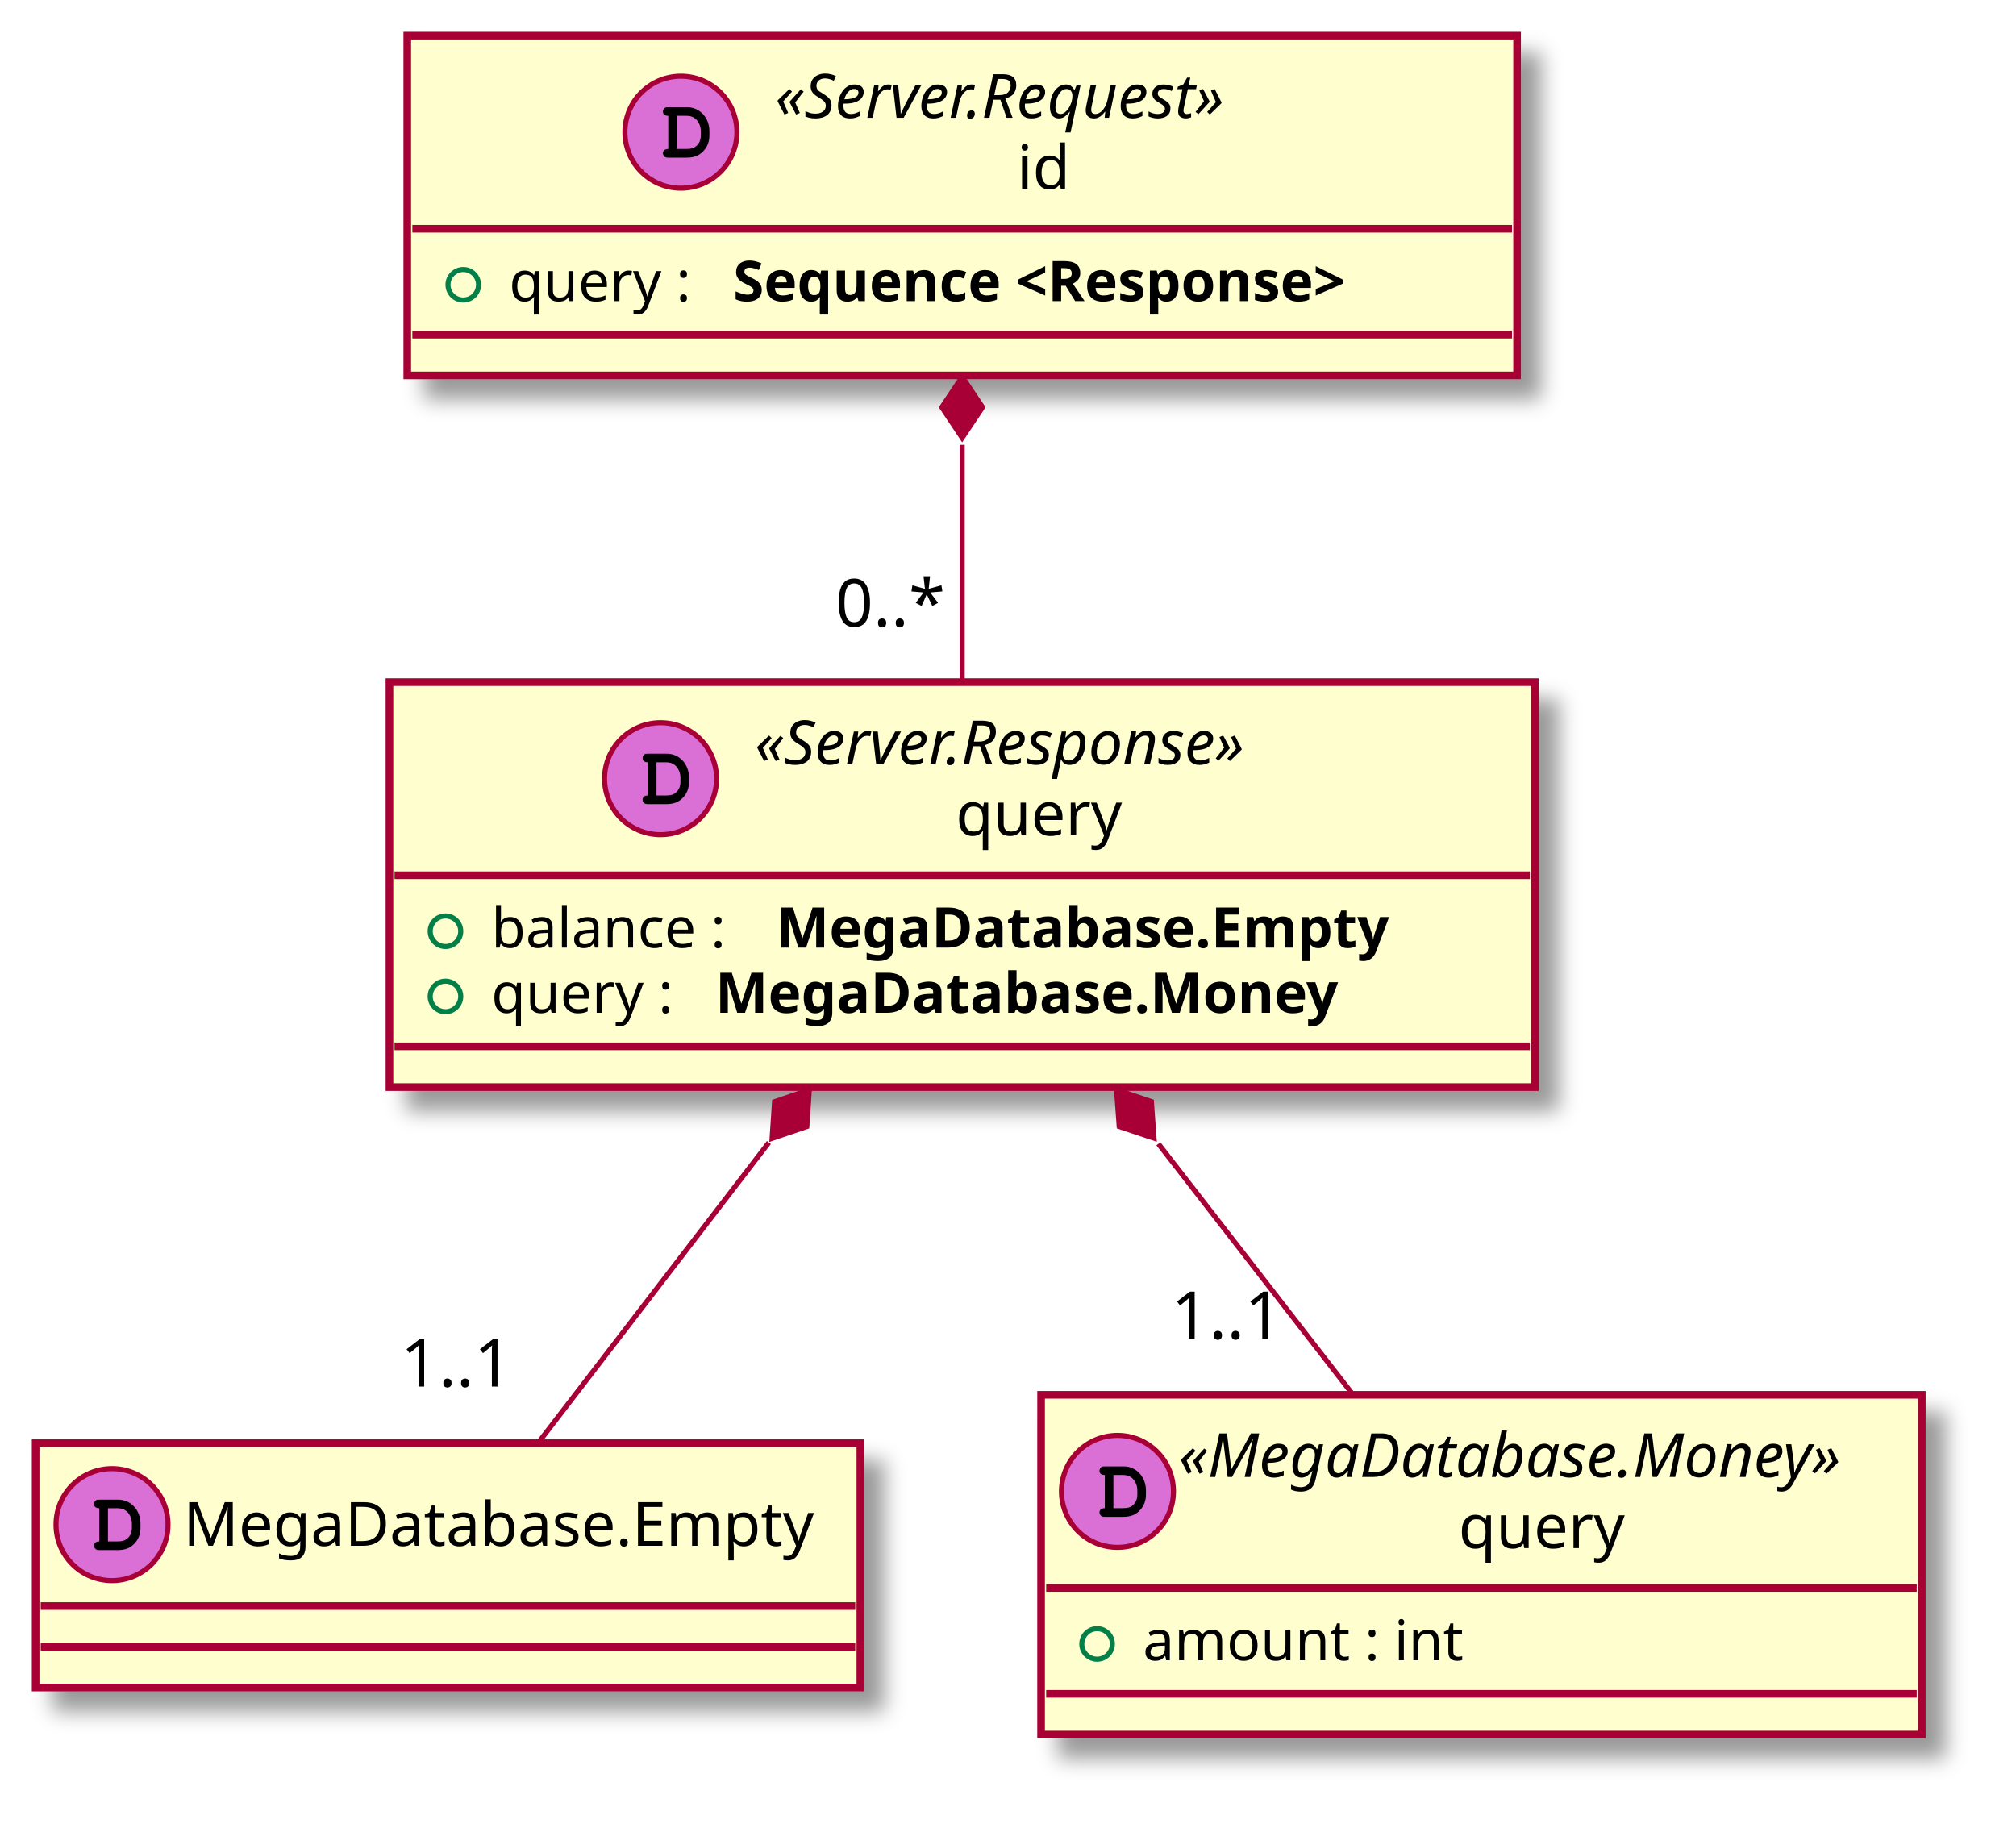
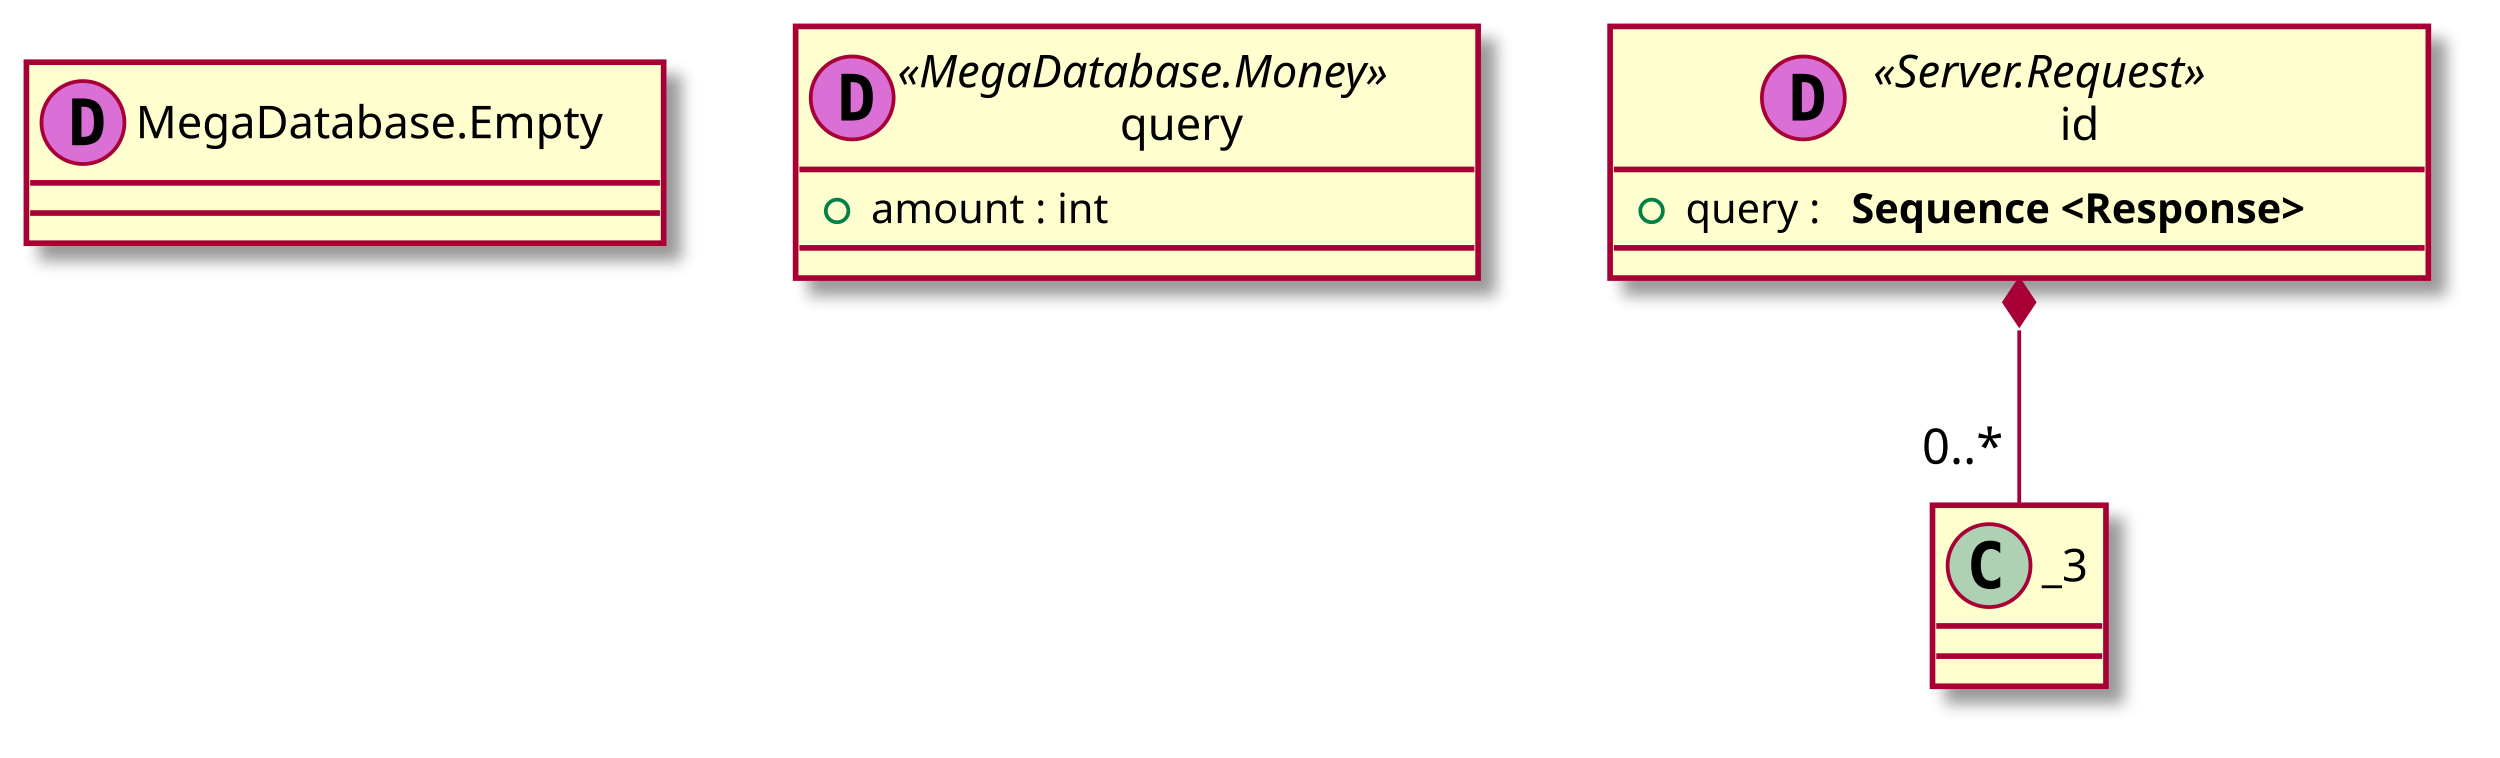
- <svg xmlns="http://www.w3.org/2000/svg" contentScriptType="application/ecmascript" contentStyleType="text/css" height="359px" preserveAspectRatio="none" style="width:396px;height:359px;" version="1.1" viewBox="0 0 396 359" width="396px" zoomAndPan="magnify">
+ <svg xmlns="http://www.w3.org/2000/svg" contentScriptType="application/ecmascript" contentStyleType="text/css" height="201px" preserveAspectRatio="none" style="width:663px;height:201px;" version="1.1" viewBox="0 0 663 201" width="663px" zoomAndPan="magnify">
  <defs>
-     <filter height="300%" id="f179f32539zc44" width="300%" x="-1" y="-1">
+     <filter height="300%" id="f115raae6ikn1w" width="300%" x="-1" y="-1">
      <feGaussianBlur result="blurOut" stdDeviation="2.0" />
      <feColorMatrix in="blurOut" result="blurOut2" type="matrix" values="0 0 0 0 0 0 0 0 0 0 0 0 0 0 0 0 0 0 .4 0" />
      <feOffset dx="4.0" dy="4.0" in="blurOut2" result="blurOut3" />
      <feBlend in="SourceGraphic" in2="blurOut3" mode="normal" />
    </filter>
  </defs>
  <g>
-     <rect codeLine="7" fill="#FEFECE" filter="url(#f179f32539zc44)" height="48" id="_0" style="stroke: #A80036; stroke-width: 1.5;" width="162" x="7" y="283.5" />
-     <ellipse cx="22" cy="299.5" fill="#DA70D6" rx="11" ry="11" style="stroke: #A80036; stroke-width: 1.0;" />
-     <path d="M19.516,302.797 C18.859,302.797 18.469,303.109 18.469,303.656 C18.469,303.906 18.609,304.172 18.828,304.328 C18.984,304.453 19.203,304.5 19.609,304.5 L23.078,304.5 C24.562,304.5 25.578,304.109 26.406,303.219 C27.188,302.406 27.594,301.359 27.594,300.109 L27.594,299.312 C27.594,296.641 25.703,294.594 23.219,294.594 L19.609,294.594 C19.156,294.594 19.031,294.609 18.875,294.703 C18.625,294.859 18.469,295.156 18.469,295.438 C18.469,295.984 18.844,296.281 19.516,296.281 L19.516,302.797 Z M21.203,302.797 L21.203,296.281 L23.078,296.281 C23.984,296.281 24.625,296.562 25.141,297.156 C25.625,297.734 25.906,298.484 25.906,299.281 L25.906,300.062 C25.906,300.938 25.672,301.531 25.203,302.047 C24.672,302.594 24.109,302.797 23.094,302.797 L21.203,302.797 Z " />
-     <text fill="#000000" font-family="sans-serif" font-size="12" lengthAdjust="spacingAndGlyphs" textLength="130" x="36" y="303.654">MegaDatabase.Empty</text>
-     <line style="stroke: #A80036; stroke-width: 1.5;" x1="8" x2="168" y1="315.5" y2="315.5" />
-     <line style="stroke: #A80036; stroke-width: 1.5;" x1="8" x2="168" y1="323.5" y2="323.5" />
-     <rect codeLine="9" fill="#FEFECE" filter="url(#f179f32539zc44)" height="66.742" id="_1" style="stroke: #A80036; stroke-width: 1.5;" width="173" x="204.5" y="274" />
-     <ellipse cx="219.5" cy="292.969" fill="#DA70D6" rx="11" ry="11" style="stroke: #A80036; stroke-width: 1.0;" />
-     <path d="M217.016,296.266 C216.359,296.266 215.969,296.578 215.969,297.125 C215.969,297.375 216.109,297.641 216.328,297.797 C216.484,297.922 216.703,297.969 217.109,297.969 L220.578,297.969 C222.062,297.969 223.078,297.578 223.906,296.688 C224.688,295.875 225.094,294.828 225.094,293.578 L225.094,292.781 C225.094,290.109 223.203,288.062 220.719,288.062 L217.109,288.062 C216.656,288.062 216.531,288.078 216.375,288.172 C216.125,288.328 215.969,288.625 215.969,288.906 C215.969,289.453 216.344,289.75 217.016,289.75 L217.016,296.266 Z M218.703,296.266 L218.703,289.75 L220.578,289.75 C221.484,289.75 222.125,290.031 222.641,290.625 C223.125,291.203 223.406,291.953 223.406,292.75 L223.406,293.531 C223.406,294.406 223.172,295 222.703,295.516 C222.172,296.062 221.609,296.266 220.594,296.266 L218.703,296.266 Z " />
-     <text fill="#000000" font-family="sans-serif" font-size="12" font-style="italic" lengthAdjust="spacingAndGlyphs" textLength="145" x="231.5" y="290.139">«MegaDatabase.Money»</text>
-     <text fill="#000000" font-family="sans-serif" font-size="12" lengthAdjust="spacingAndGlyphs" textLength="35" x="286.5" y="304.107">query</text>
-     <line style="stroke: #A80036; stroke-width: 1.5;" x1="205.5" x2="376.5" y1="311.938" y2="311.938" />
-     <ellipse cx="215.5" cy="322.938" fill="none" rx="3" ry="3" style="stroke: #038048; stroke-width: 1.0;" />
-     <text fill="#000000" font-family="sans-serif" font-size="11" lengthAdjust="spacingAndGlyphs" textLength="68" x="224.5" y="326.148">amount : int</text>
-     <line style="stroke: #A80036; stroke-width: 1.5;" x1="205.5" x2="376.5" y1="332.742" y2="332.742" />
-     <rect codeLine="12" fill="#FEFECE" filter="url(#f179f32539zc44)" height="66.742" id="_2" style="stroke: #A80036; stroke-width: 1.5;" width="218" x="80" y="7" />
-     <ellipse cx="133.75" cy="25.969" fill="#DA70D6" rx="11" ry="11" style="stroke: #A80036; stroke-width: 1.0;" />
-     <path d="M131.266,29.266 C130.609,29.266 130.219,29.578 130.219,30.125 C130.219,30.375 130.359,30.641 130.578,30.797 C130.734,30.922 130.953,30.969 131.359,30.969 L134.828,30.969 C136.312,30.969 137.328,30.578 138.156,29.688 C138.938,28.875 139.344,27.828 139.344,26.578 L139.344,25.781 C139.344,23.109 137.453,21.062 134.969,21.062 L131.359,21.062 C130.906,21.062 130.781,21.078 130.625,21.172 C130.375,21.328 130.219,21.625 130.219,21.906 C130.219,22.453 130.594,22.75 131.266,22.75 L131.266,29.266 Z M132.953,29.266 L132.953,22.75 L134.828,22.75 C135.734,22.75 136.375,23.031 136.891,23.625 C137.375,24.203 137.656,24.953 137.656,25.75 L137.656,26.531 C137.656,27.406 137.422,28 136.953,28.516 C136.422,29.062 135.859,29.266 134.844,29.266 L132.953,29.266 Z " />
-     <text fill="#000000" font-family="sans-serif" font-size="12" font-style="italic" lengthAdjust="spacingAndGlyphs" textLength="106" x="152.25" y="23.139">«Server.Request»</text>
-     <text fill="#000000" font-family="sans-serif" font-size="12" lengthAdjust="spacingAndGlyphs" textLength="11" x="199.75" y="37.107">id</text>
-     <line style="stroke: #A80036; stroke-width: 1.5;" x1="81" x2="297" y1="44.938" y2="44.938" />
-     <ellipse cx="91" cy="55.938" fill="none" rx="3" ry="3" style="stroke: #038048; stroke-width: 1.0;" />
-     <text fill="#000000" font-family="sans-serif" font-size="11" lengthAdjust="spacingAndGlyphs" textLength="40" x="100" y="59.148">query :</text>
-     <text fill="#000000" font-family="sans-serif" font-size="11" font-weight="bold" lengthAdjust="spacingAndGlyphs" textLength="148" x="144" y="59.148">Sequence &lt;Response&gt;</text>
-     <line style="stroke: #A80036; stroke-width: 1.5;" x1="81" x2="297" y1="65.742" y2="65.742" />
-     <rect codeLine="15" fill="#FEFECE" filter="url(#f179f32539zc44)" height="79.547" id="_3" style="stroke: #A80036; stroke-width: 1.5;" width="225" x="76.5" y="134" />
-     <ellipse cx="129.75" cy="152.969" fill="#DA70D6" rx="11" ry="11" style="stroke: #A80036; stroke-width: 1.0;" />
-     <path d="M127.266,156.266 C126.609,156.266 126.219,156.578 126.219,157.125 C126.219,157.375 126.359,157.641 126.578,157.797 C126.734,157.922 126.953,157.969 127.359,157.969 L130.828,157.969 C132.312,157.969 133.328,157.578 134.156,156.688 C134.938,155.875 135.344,154.828 135.344,153.578 L135.344,152.781 C135.344,150.109 133.453,148.062 130.969,148.062 L127.359,148.062 C126.906,148.062 126.781,148.078 126.625,148.172 C126.375,148.328 126.219,148.625 126.219,148.906 C126.219,149.453 126.594,149.75 127.266,149.75 L127.266,156.266 Z M128.953,156.266 L128.953,149.75 L130.828,149.75 C131.734,149.75 132.375,150.031 132.891,150.625 C133.375,151.203 133.656,151.953 133.656,152.75 L133.656,153.531 C133.656,154.406 133.422,155 132.953,155.516 C132.422,156.062 131.859,156.266 130.844,156.266 L128.953,156.266 Z " />
-     <text fill="#000000" font-family="sans-serif" font-size="12" font-style="italic" lengthAdjust="spacingAndGlyphs" textLength="114" x="148.25" y="150.139">«Server.Response»</text>
-     <text fill="#000000" font-family="sans-serif" font-size="12" lengthAdjust="spacingAndGlyphs" textLength="35" x="187.75" y="164.107">query</text>
-     <line style="stroke: #A80036; stroke-width: 1.5;" x1="77.5" x2="300.5" y1="171.938" y2="171.938" />
-     <ellipse cx="87.5" cy="182.938" fill="none" rx="3" ry="3" style="stroke: #038048; stroke-width: 1.0;" />
-     <text fill="#000000" font-family="sans-serif" font-size="11" lengthAdjust="spacingAndGlyphs" textLength="52" x="96.5" y="186.148">balance :</text>
-     <text fill="#000000" font-family="sans-serif" font-size="11" font-weight="bold" lengthAdjust="spacingAndGlyphs" textLength="143" x="152.5" y="186.148">MegaDatabase.Empty</text>
-     <ellipse cx="87.5" cy="195.742" fill="none" rx="3" ry="3" style="stroke: #038048; stroke-width: 1.0;" />
-     <text fill="#000000" font-family="sans-serif" font-size="11" lengthAdjust="spacingAndGlyphs" textLength="40" x="96.5" y="198.953">query :</text>
-     <text fill="#000000" font-family="sans-serif" font-size="11" font-weight="bold" lengthAdjust="spacingAndGlyphs" textLength="145" x="140.5" y="198.953">MegaDatabase.Money</text>
-     <line style="stroke: #A80036; stroke-width: 1.5;" x1="77.5" x2="300.5" y1="205.547" y2="205.547" />
-     <path codeLine="19" d="M189,87.38 C189,102.533 189,119.241 189,133.843 " fill="none" id="_2&lt;-_3" style="stroke: #A80036; stroke-width: 1.0;" />
-     <polygon fill="#A80036" points="189,74.006,185,80.006,189,86.006,193,80.006,189,74.006" style="stroke: #A80036; stroke-width: 1.0;" />
-     <text fill="#000000" font-family="sans-serif" font-size="13" lengthAdjust="spacingAndGlyphs" textLength="23" x="164.095" y="123.065">0..*</text>
-     <path codeLine="20" d="M151.032,224.434 C135.492,244.667 118.262,267.1 105.749,283.391 " fill="none" id="_3&lt;-_0" style="stroke: #A80036; stroke-width: 1.0;" />
-     <polygon fill="#A80036" points="158.97,214.098,152.143,216.42,151.661,223.615,158.488,221.293,158.97,214.098" style="stroke: #A80036; stroke-width: 1.0;" />
-     <text fill="#000000" font-family="sans-serif" font-size="13" lengthAdjust="spacingAndGlyphs" textLength="24" x="78.71" y="272.375">1..1</text>
-     <path codeLine="21" d="M227.539,224.684 C240.334,241.181 254.245,259.114 265.772,273.976 " fill="none" id="_3&lt;-_1" style="stroke: #A80036; stroke-width: 1.0;" />
-     <polygon fill="#A80036" points="219.327,214.098,219.844,221.291,226.682,223.58,226.165,216.387,219.327,214.098" style="stroke: #A80036; stroke-width: 1.0;" />
-     <text fill="#000000" font-family="sans-serif" font-size="13" lengthAdjust="spacingAndGlyphs" textLength="24" x="230.049" y="263.005">1..1</text>
+     <rect fill="#FEFECE" filter="url(#f115raae6ikn1w)" height="48" id="_0" style="stroke: #A80036; stroke-width: 1.5;" width="169" x="7" y="16.5" />
+     <ellipse cx="22" cy="32.5" fill="#DA70D6" rx="11" ry="11" style="stroke: #A80036; stroke-width: 1.0;" />
+     <path d="M21.594,28.312 L21.594,36.297 L22.25,36.297 Q23.688,36.297 24.297,35.391 Q24.922,34.469 24.922,32.297 Q24.922,30.125 24.297,29.219 Q23.688,28.312 22.25,28.312 L21.594,28.312 Z M19.141,26.109 L21.766,26.109 Q24.797,26.109 26.125,27.562 Q27.469,29 27.469,32.297 Q27.469,35.594 26.125,37.047 Q24.797,38.5 21.766,38.5 L19.141,38.5 L19.141,26.109 Z " />
+     <text fill="#000000" font-family="sans-serif" font-size="12" lengthAdjust="spacingAndGlyphs" textLength="137" x="36" y="36.654">MegaDatabase.Empty</text>
+     <line style="stroke: #A80036; stroke-width: 1.5;" x1="8" x2="175" y1="48.5" y2="48.5" />
+     <line style="stroke: #A80036; stroke-width: 1.5;" x1="8" x2="175" y1="56.5" y2="56.5" />
+     <rect fill="#FEFECE" filter="url(#f115raae6ikn1w)" height="66.742" id="_1" style="stroke: #A80036; stroke-width: 1.5;" width="181" x="211" y="7" />
+     <ellipse cx="226" cy="25.969" fill="#DA70D6" rx="11" ry="11" style="stroke: #A80036; stroke-width: 1.0;" />
+     <path d="M225.594,21.781 L225.594,29.766 L226.25,29.766 Q227.688,29.766 228.297,28.859 Q228.922,27.938 228.922,25.766 Q228.922,23.594 228.297,22.688 Q227.688,21.781 226.25,21.781 L225.594,21.781 Z M223.141,19.578 L225.766,19.578 Q228.797,19.578 230.125,21.031 Q231.469,22.469 231.469,25.766 Q231.469,29.062 230.125,30.516 Q228.797,31.969 225.766,31.969 L223.141,31.969 L223.141,19.578 Z " />
+     <text fill="#000000" font-family="sans-serif" font-size="12" font-style="italic" lengthAdjust="spacingAndGlyphs" textLength="153" x="238" y="23.139">«MegaDatabase.Money»</text>
+     <text fill="#000000" font-family="sans-serif" font-size="12" lengthAdjust="spacingAndGlyphs" textLength="35" x="297" y="37.107">query</text>
+     <line style="stroke: #A80036; stroke-width: 1.5;" x1="212" x2="391" y1="44.938" y2="44.938" />
+     <ellipse cx="222" cy="55.938" fill="none" rx="3" ry="3" style="stroke: #038048; stroke-width: 1.0;" />
+     <text fill="#000000" font-family="sans-serif" font-size="11" lengthAdjust="spacingAndGlyphs" textLength="69" x="231" y="59.148">amount : int</text>
+     <line style="stroke: #A80036; stroke-width: 1.5;" x1="212" x2="391" y1="65.742" y2="65.742" />
+     <rect fill="#FEFECE" filter="url(#f115raae6ikn1w)" height="66.742" id="_2" style="stroke: #A80036; stroke-width: 1.5;" width="217" x="427" y="7" />
+     <ellipse cx="478.25" cy="25.969" fill="#DA70D6" rx="11" ry="11" style="stroke: #A80036; stroke-width: 1.0;" />
+     <path d="M477.844,21.781 L477.844,29.766 L478.5,29.766 Q479.938,29.766 480.547,28.859 Q481.172,27.938 481.172,25.766 Q481.172,23.594 480.547,22.688 Q479.938,21.781 478.5,21.781 L477.844,21.781 Z M475.391,19.578 L478.016,19.578 Q481.047,19.578 482.375,21.031 Q483.719,22.469 483.719,25.766 Q483.719,29.062 482.375,30.516 Q481.047,31.969 478.016,31.969 L475.391,31.969 L475.391,19.578 Z " />
+     <text fill="#000000" font-family="sans-serif" font-size="12" font-style="italic" lengthAdjust="spacingAndGlyphs" textLength="110" x="496.75" y="23.139">«Server.Request»</text>
+     <text fill="#000000" font-family="sans-serif" font-size="12" lengthAdjust="spacingAndGlyphs" textLength="11" x="546.25" y="37.107">id</text>
+     <line style="stroke: #A80036; stroke-width: 1.5;" x1="428" x2="643" y1="44.938" y2="44.938" />
+     <ellipse cx="438" cy="55.938" fill="none" rx="3" ry="3" style="stroke: #038048; stroke-width: 1.0;" />
+     <text fill="#000000" font-family="sans-serif" font-size="11" lengthAdjust="spacingAndGlyphs" textLength="40" x="447" y="59.148">query :</text>
+     <text fill="#000000" font-family="sans-serif" font-size="11" font-weight="bold" lengthAdjust="spacingAndGlyphs" textLength="147" x="491" y="59.148">Sequence &lt;Response&gt;</text>
+     <line style="stroke: #A80036; stroke-width: 1.5;" x1="428" x2="643" y1="65.742" y2="65.742" />
+     <rect fill="#FEFECE" filter="url(#f115raae6ikn1w)" height="48" id="_3" style="stroke: #A80036; stroke-width: 1.5;" width="46" x="512.5" y="134" />
+     <ellipse cx="527.5" cy="150" fill="#ADD1B2" rx="11" ry="11" style="stroke: #A80036; stroke-width: 1.0;" />
+     <path d="M530.469,155.641 Q529.891,155.938 529.25,156.078 Q528.609,156.234 527.906,156.234 Q525.406,156.234 524.078,154.594 Q522.766,152.938 522.766,149.812 Q522.766,146.688 524.078,145.031 Q525.406,143.375 527.906,143.375 Q528.609,143.375 529.25,143.531 Q529.906,143.688 530.469,143.984 L530.469,146.703 Q529.844,146.125 529.25,145.859 Q528.656,145.578 528.031,145.578 Q526.688,145.578 526,146.656 Q525.312,147.719 525.312,149.812 Q525.312,151.906 526,152.984 Q526.688,154.047 528.031,154.047 Q528.656,154.047 529.25,153.781 Q529.844,153.5 530.469,152.922 L530.469,155.641 Z " />
+     <text fill="#000000" font-family="sans-serif" font-size="12" lengthAdjust="spacingAndGlyphs" textLength="14" x="541.5" y="154.154">_3</text>
+     <line style="stroke: #A80036; stroke-width: 1.5;" x1="513.5" x2="557.5" y1="166" y2="166" />
+     <line style="stroke: #A80036; stroke-width: 1.5;" x1="513.5" x2="557.5" y1="174" y2="174" />
+     <path d="M535.5,87.619 C535.5,103.4 535.5,120.349 535.5,133.658 " fill="none" id="_2&lt;-_3" style="stroke: #A80036; stroke-width: 1.0;" />
+     <polygon fill="#A80036" points="535.5,74.171,531.5,80.171,535.5,86.171,539.5,80.171,535.5,74.171" style="stroke: #A80036; stroke-width: 1.0;" />
+     <text fill="#000000" font-family="sans-serif" font-size="13" lengthAdjust="spacingAndGlyphs" textLength="23" x="509.697" y="122.98">0..*</text>
  </g>
</svg>
